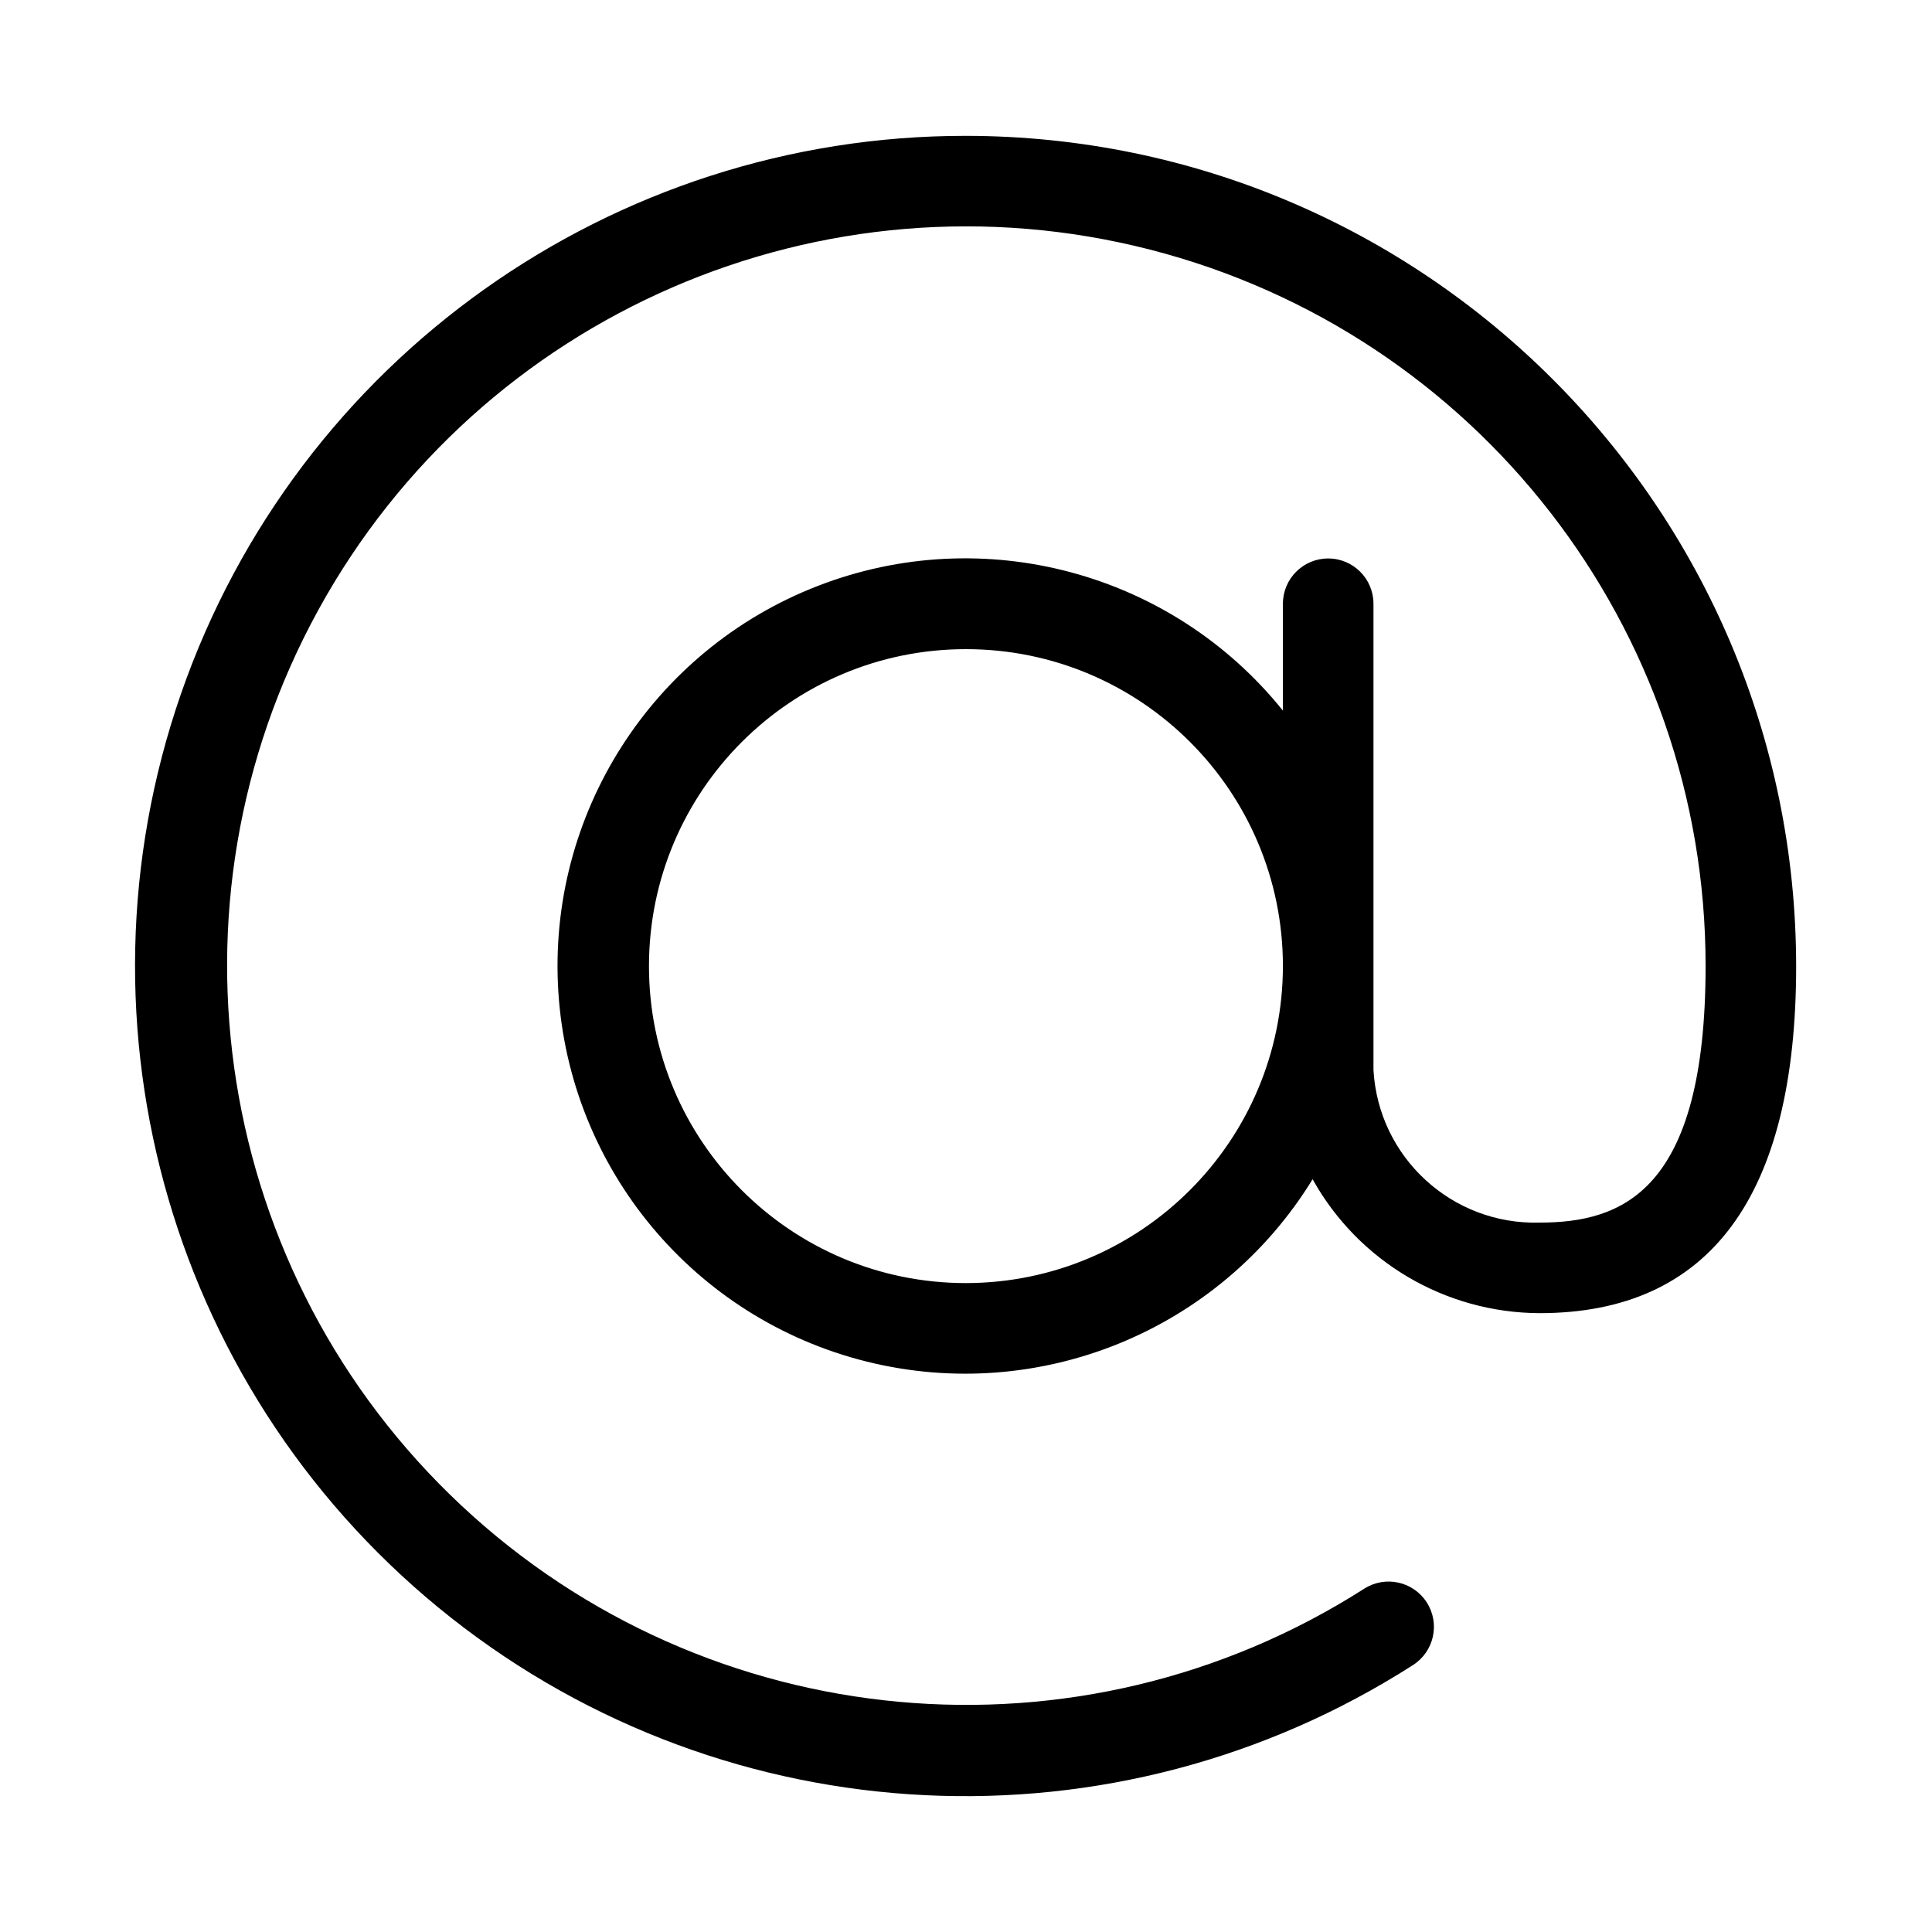
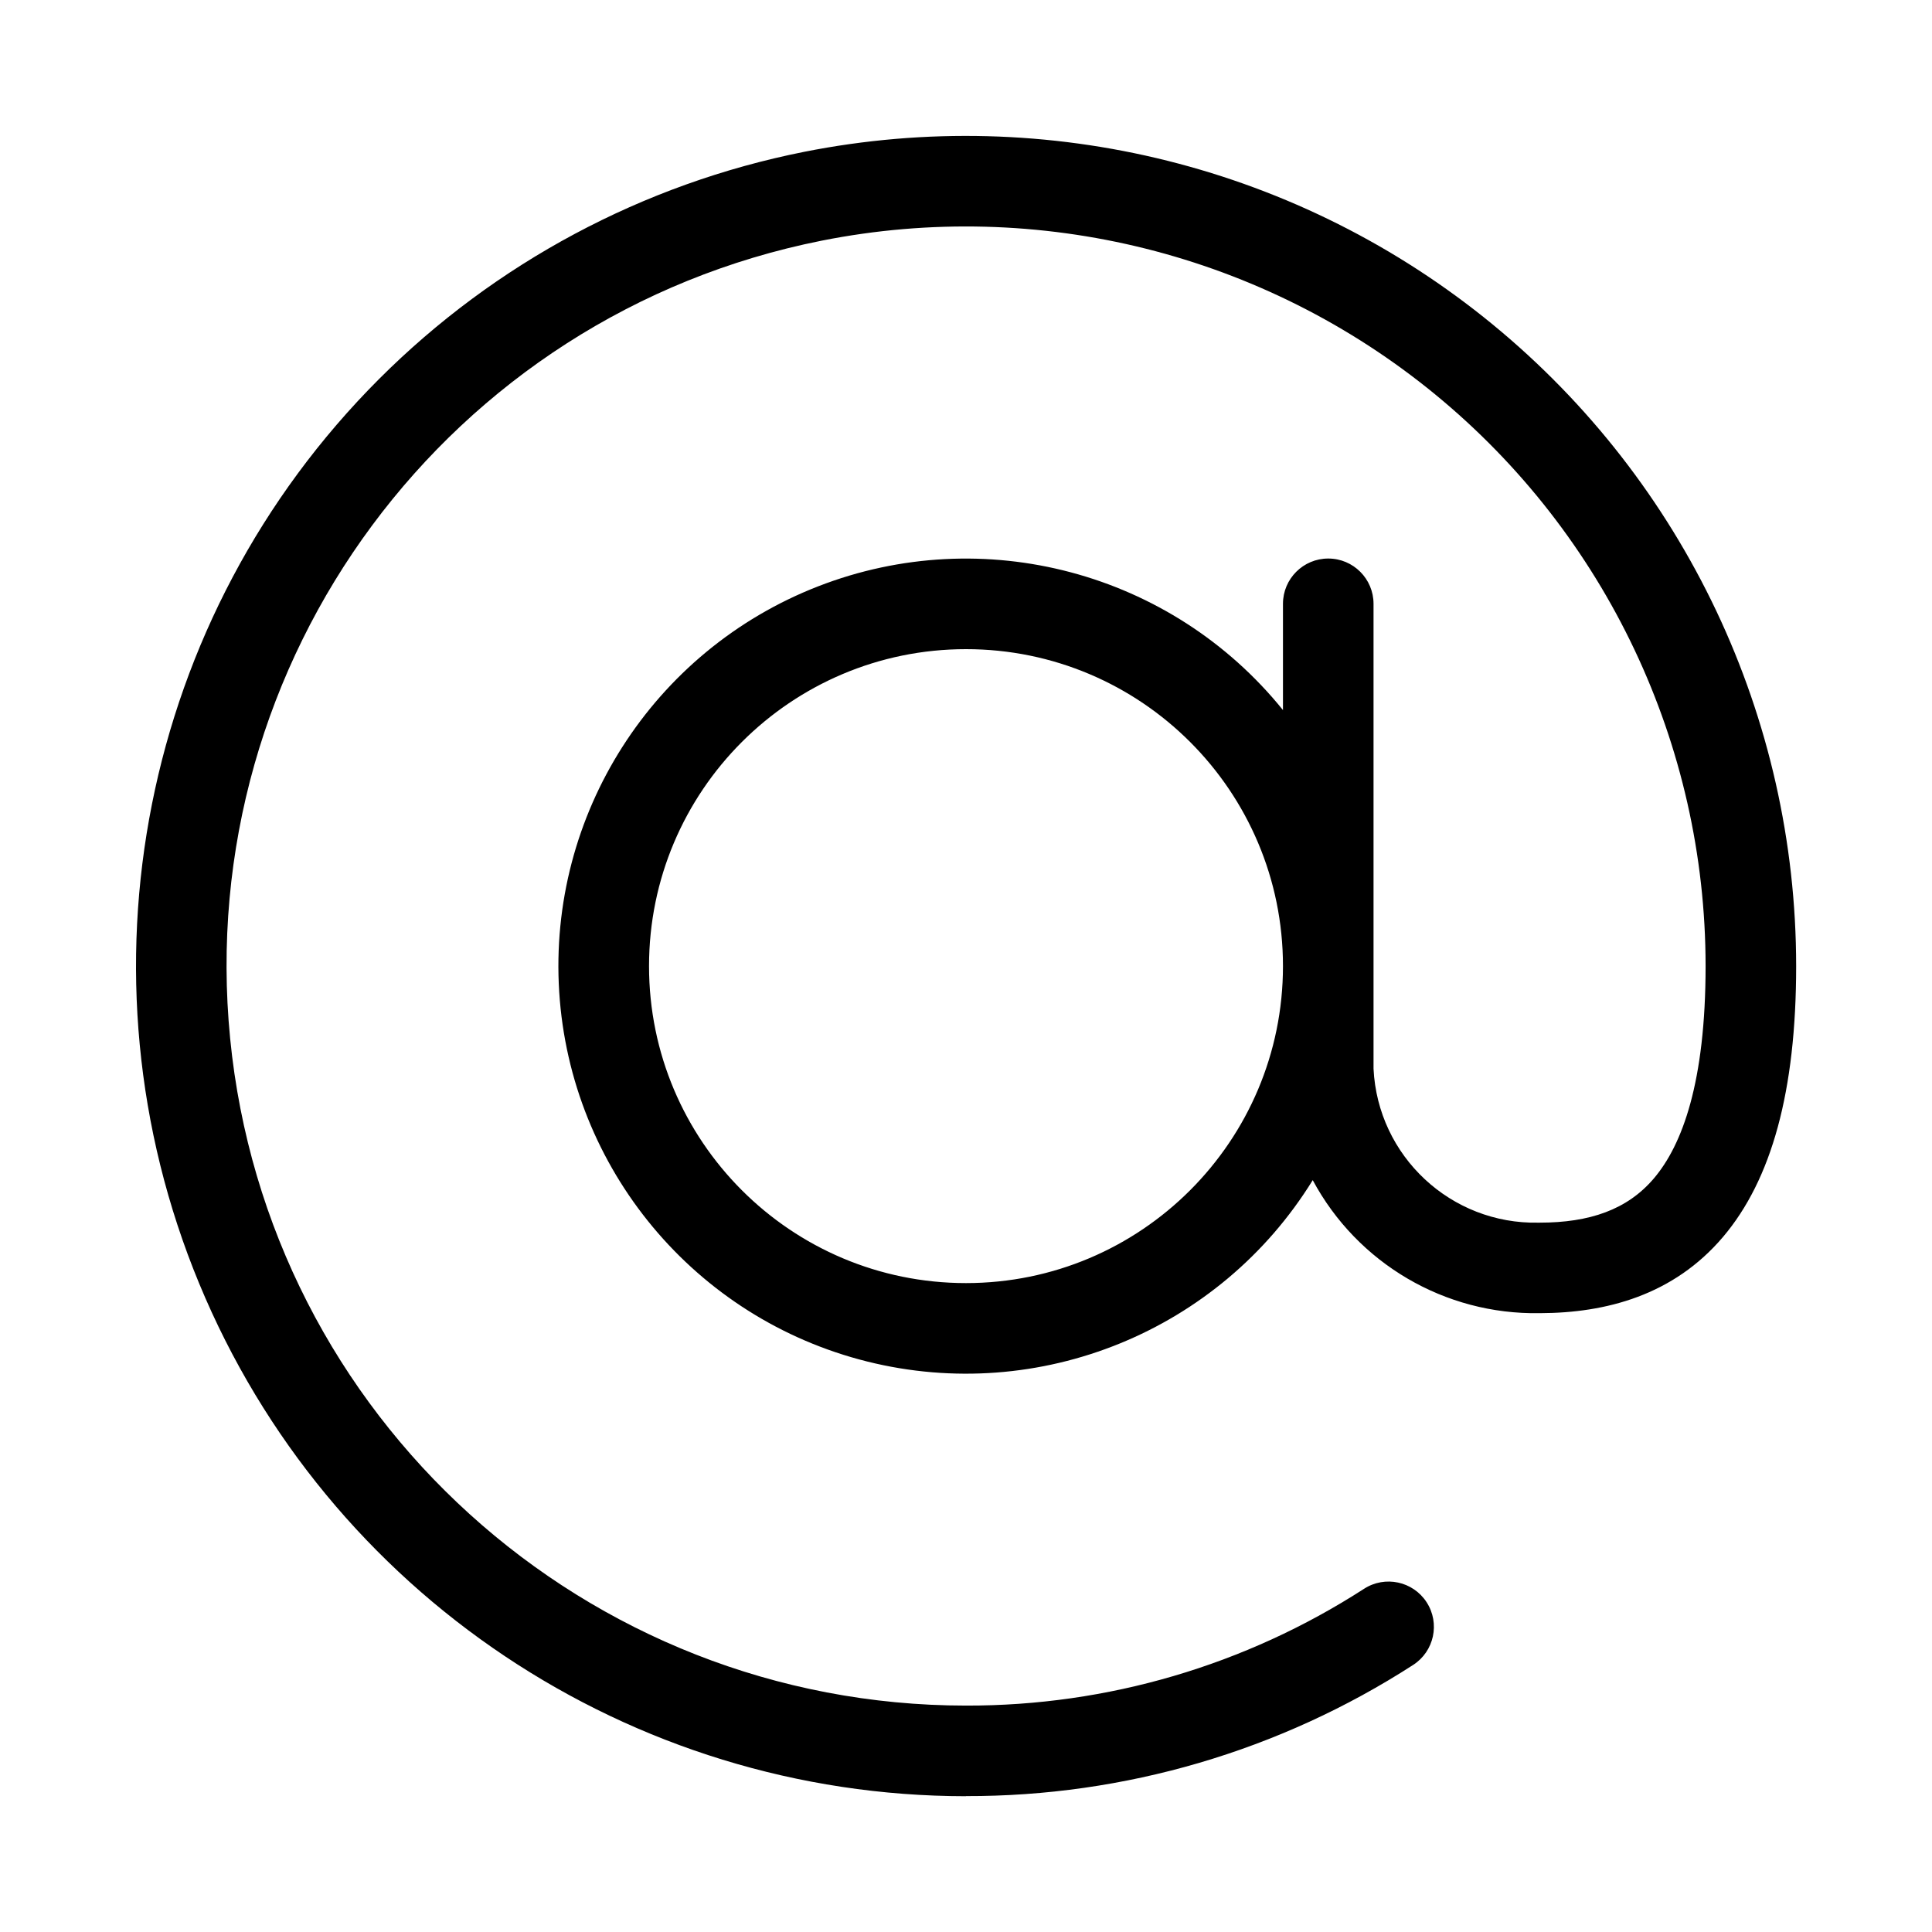
<svg xmlns="http://www.w3.org/2000/svg" width="32" height="32" viewBox="0 0 32 32">
-   <path d="M16 2.25a13.75 13.75 0 1 0 7.406 25.327.75.75 0 1 0-.812-1.262A12.244 12.244 0 1 1 28.25 16c0 3.745-1.39 4.25-2.751 4.25a2.68 2.68 0 0 1-2.75-2.527V10a.75.75 0 1 0-1.5 0v1.77a6.752 6.752 0 1 0 .492 7.762 4.32 4.32 0 0 0 3.758 2.218c2.82 0 4.251-1.935 4.251-5.75A13.766 13.766 0 0 0 16 2.25m-.001 19.002a5.25 5.25 0 1 1 5.25-5.25 5.257 5.257 0 0 1-5.25 5.25" />
+   <path d="M13.318 2.515A13.752 13.752 0 0 1 29.75 16.001c0 2.075-.408 3.538-1.21 4.485-.824.971-1.943 1.26-3.025 1.264h.001-.017a4.18 4.18 0 0 1-3.756-2.203 6.75 6.75 0 1 1-.493-7.786v-1.76a.75.75 0 0 1 1.5 0v7.7a2.68 2.68 0 0 0 2.733 2.55h.016c.828 0 1.454-.213 1.897-.736.468-.553.854-1.59.854-3.515A12.252 12.252 0 0 0 13.61 3.986 12.25 12.25 0 0 0 16 28.25h.002a12.1 12.1 0 0 0 6.59-1.934.75.75 0 0 1 .815 1.26A13.6 13.6 0 0 1 16 29.749l-.001.002A13.752 13.752 0 0 1 6.278 6.278a13.75 13.75 0 0 1 7.04-3.763M16 10.752a5.25 5.25 0 1 0 0 10.5 5.25 5.25 0 0 0 0-10.5" />
</svg>
